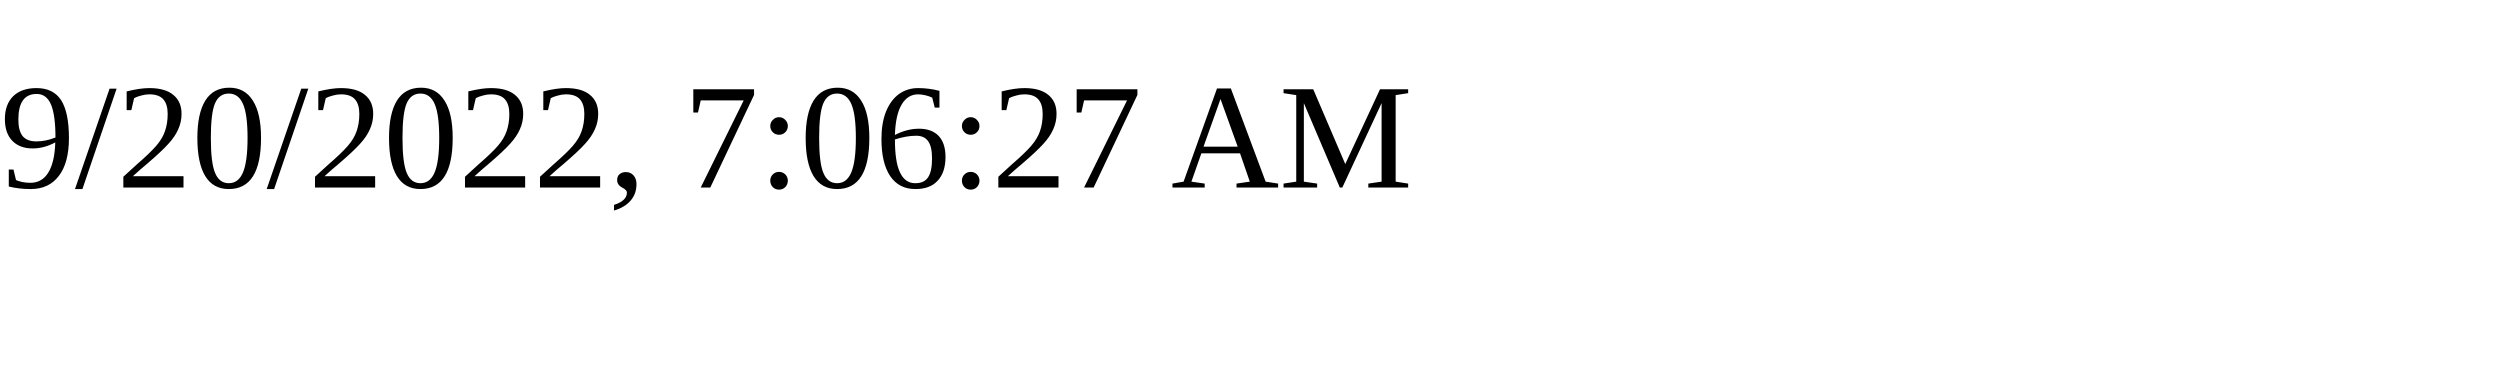
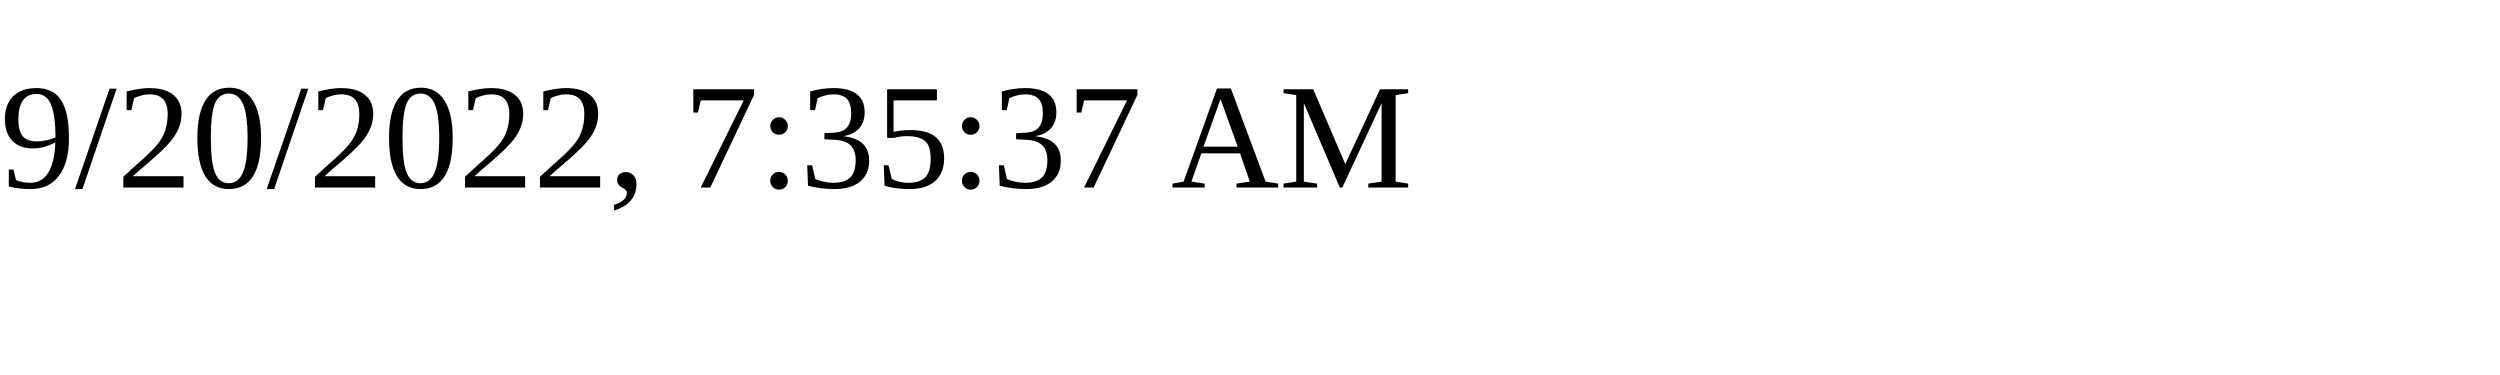
<svg xmlns="http://www.w3.org/2000/svg" height="30" width="200">
-   <text x="0" y="15">9/20/2022, 7:06:27 AM</text>
+   <text x="0" y="15">9/20/2022, 7:35:37 AM</text>
</svg>
